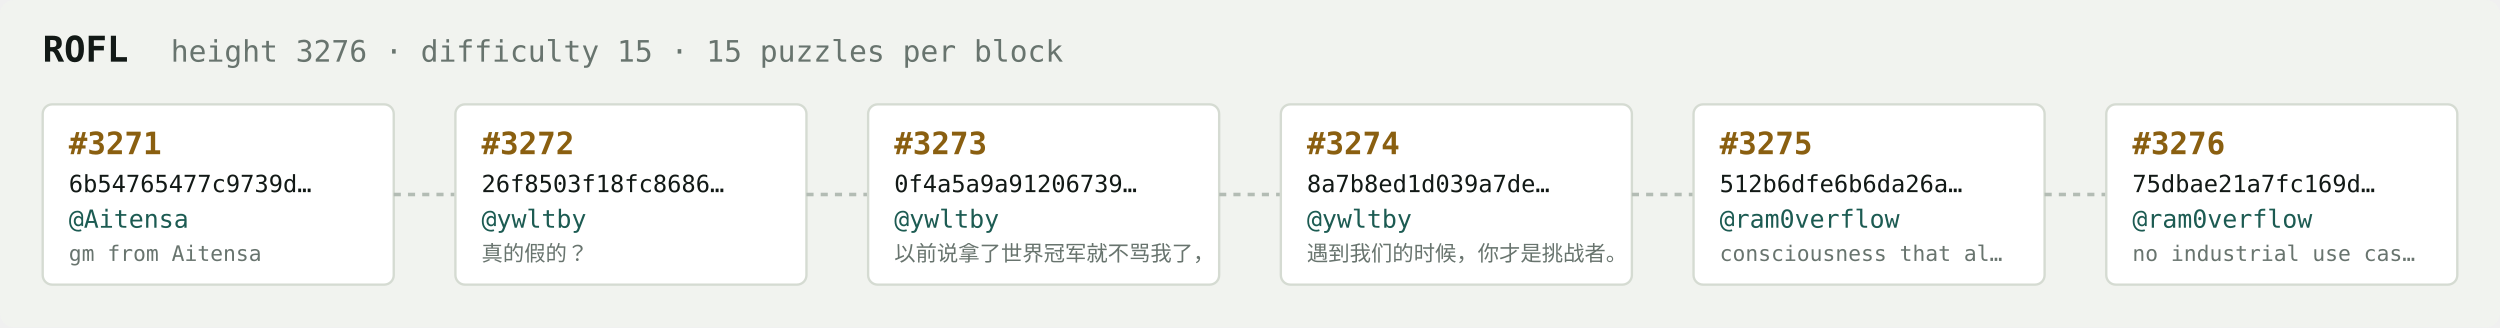
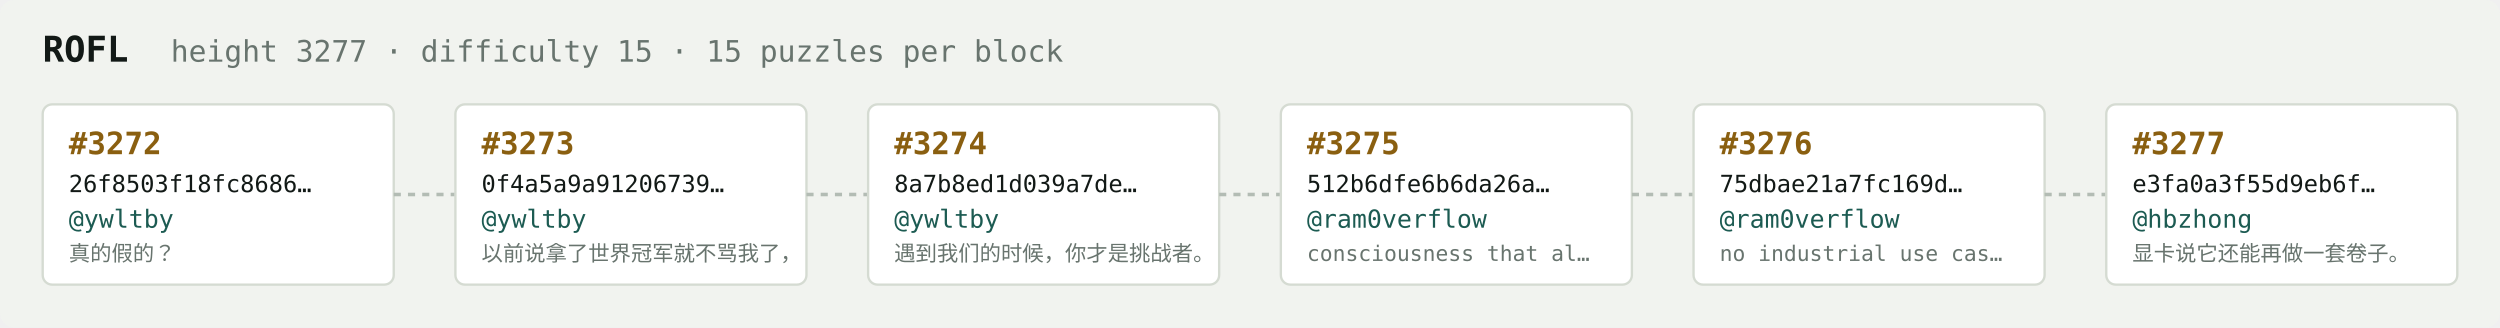
<svg xmlns="http://www.w3.org/2000/svg" width="1054" height="138" viewBox="0 0 1054 138" font-family="ui-monospace,SFMono-Regular,Menlo,monospace">
  <rect fill="#f1f3ef" width="1054" height="138" rx="6" />
  <text x="18" y="26" fill="#121916" font-size="15" font-weight="700">ROFL</text>
-   <text x="72" y="26" fill="#68746e" font-size="12.5">height 3276 · difficulty 15 · 15 puzzles per block</text>
+   <text x="72" y="26" fill="#68746e" font-size="12.5">height 3277 · difficulty 15 · 15 puzzles per block</text>
  <rect x="18" y="44" width="148" height="76" rx="4" fill="#ffffff" stroke="#d5dbd2" stroke-width="1" />
-   <text x="29" y="65" fill="#8a5f10" font-size="13" font-weight="700">#3271</text>
-   <text x="29" y="81" fill="#121916" font-size="10">6b54765477c9739d…</text>
-   <text x="29" y="96" fill="#1c5b52" font-size="10.5">@Aitensa</text>
-   <text x="29" y="110" fill="#68746e" font-size="9">gm from Aitensa</text>
+   <text x="29" y="65" fill="#8a5f10" font-size="13" font-weight="700">#3272</text>
+   <text x="29" y="81" fill="#121916" font-size="10">26f8503f18fc8686…</text>
+   <text x="29" y="96" fill="#1c5b52" font-size="10.5">@ywltby</text>
+   <text x="29" y="110" fill="#68746e" font-size="9">真的假的？</text>
  <line x1="166" y1="82.0" x2="192" y2="82.0" stroke="#b3bcb4" stroke-width="1.5" stroke-dasharray="3 3" />
  <rect x="192" y="44" width="148" height="76" rx="4" fill="#ffffff" stroke="#d5dbd2" stroke-width="1" />
-   <text x="203" y="65" fill="#8a5f10" font-size="13" font-weight="700">#3272</text>
-   <text x="203" y="81" fill="#121916" font-size="10">26f8503f18fc8686…</text>
+   <text x="203" y="65" fill="#8a5f10" font-size="13" font-weight="700">#3273</text>
+   <text x="203" y="81" fill="#121916" font-size="10">0f4a5a9a91206739…</text>
  <text x="203" y="96" fill="#1c5b52" font-size="10.5">@ywltby</text>
-   <text x="203" y="110" fill="#68746e" font-size="9">真的假的？</text>
+   <text x="203" y="110" fill="#68746e" font-size="9">以前说拿了世界冠军就不骂我了，</text>
  <line x1="340" y1="82.0" x2="366" y2="82.0" stroke="#b3bcb4" stroke-width="1.5" stroke-dasharray="3 3" />
  <rect x="366" y="44" width="148" height="76" rx="4" fill="#ffffff" stroke="#d5dbd2" stroke-width="1" />
-   <text x="377" y="65" fill="#8a5f10" font-size="13" font-weight="700">#3273</text>
-   <text x="377" y="81" fill="#121916" font-size="10">0f4a5a9a91206739…</text>
+   <text x="377" y="65" fill="#8a5f10" font-size="13" font-weight="700">#3274</text>
+   <text x="377" y="81" fill="#121916" font-size="10">8a7b8ed1d039a7de…</text>
  <text x="377" y="96" fill="#1c5b52" font-size="10.5">@ywltby</text>
-   <text x="377" y="110" fill="#68746e" font-size="9">以前说拿了世界冠军就不骂我了，</text>
+   <text x="377" y="110" fill="#68746e" font-size="9">遇到我们的时候，你才是挑战者。</text>
  <line x1="514" y1="82.0" x2="540" y2="82.0" stroke="#b3bcb4" stroke-width="1.5" stroke-dasharray="3 3" />
  <rect x="540" y="44" width="148" height="76" rx="4" fill="#ffffff" stroke="#d5dbd2" stroke-width="1" />
-   <text x="551" y="65" fill="#8a5f10" font-size="13" font-weight="700">#3274</text>
-   <text x="551" y="81" fill="#121916" font-size="10">8a7b8ed1d039a7de…</text>
-   <text x="551" y="96" fill="#1c5b52" font-size="10.5">@ywltby</text>
-   <text x="551" y="110" fill="#68746e" font-size="9">遇到我们的时候，你才是挑战者。</text>
+   <text x="551" y="65" fill="#8a5f10" font-size="13" font-weight="700">#3275</text>
+   <text x="551" y="81" fill="#121916" font-size="10">512b6dfe6b6da26a…</text>
+   <text x="551" y="96" fill="#1c5b52" font-size="10.5">@ram0verflow</text>
+   <text x="551" y="110" fill="#68746e" font-size="9">consciousness that al…</text>
  <line x1="688" y1="82.0" x2="714" y2="82.0" stroke="#b3bcb4" stroke-width="1.5" stroke-dasharray="3 3" />
  <rect x="714" y="44" width="148" height="76" rx="4" fill="#ffffff" stroke="#d5dbd2" stroke-width="1" />
-   <text x="725" y="65" fill="#8a5f10" font-size="13" font-weight="700">#3275</text>
-   <text x="725" y="81" fill="#121916" font-size="10">512b6dfe6b6da26a…</text>
+   <text x="725" y="65" fill="#8a5f10" font-size="13" font-weight="700">#3276</text>
+   <text x="725" y="81" fill="#121916" font-size="10">75dbae21a7fc169d…</text>
  <text x="725" y="96" fill="#1c5b52" font-size="10.5">@ram0verflow</text>
-   <text x="725" y="110" fill="#68746e" font-size="9">consciousness that al…</text>
+   <text x="725" y="110" fill="#68746e" font-size="9">no industrial use cas…</text>
  <line x1="862" y1="82.0" x2="888" y2="82.0" stroke="#b3bcb4" stroke-width="1.5" stroke-dasharray="3 3" />
  <rect x="888" y="44" width="148" height="76" rx="4" fill="#ffffff" stroke="#d5dbd2" stroke-width="1" />
-   <text x="899" y="65" fill="#8a5f10" font-size="13" font-weight="700">#3276</text>
-   <text x="899" y="81" fill="#121916" font-size="10">75dbae21a7fc169d…</text>
-   <text x="899" y="96" fill="#1c5b52" font-size="10.5">@ram0verflow</text>
-   <text x="899" y="110" fill="#68746e" font-size="9">no industrial use cas…</text>
+   <text x="899" y="65" fill="#8a5f10" font-size="13" font-weight="700">#3277</text>
+   <text x="899" y="81" fill="#121916" font-size="10">e3fa0a3f55d9eb6f…</text>
+   <text x="899" y="96" fill="#1c5b52" font-size="10.5">@hbzhong</text>
+   <text x="899" y="110" fill="#68746e" font-size="9">显卡说它还能再做一套卷子。</text>
</svg>
